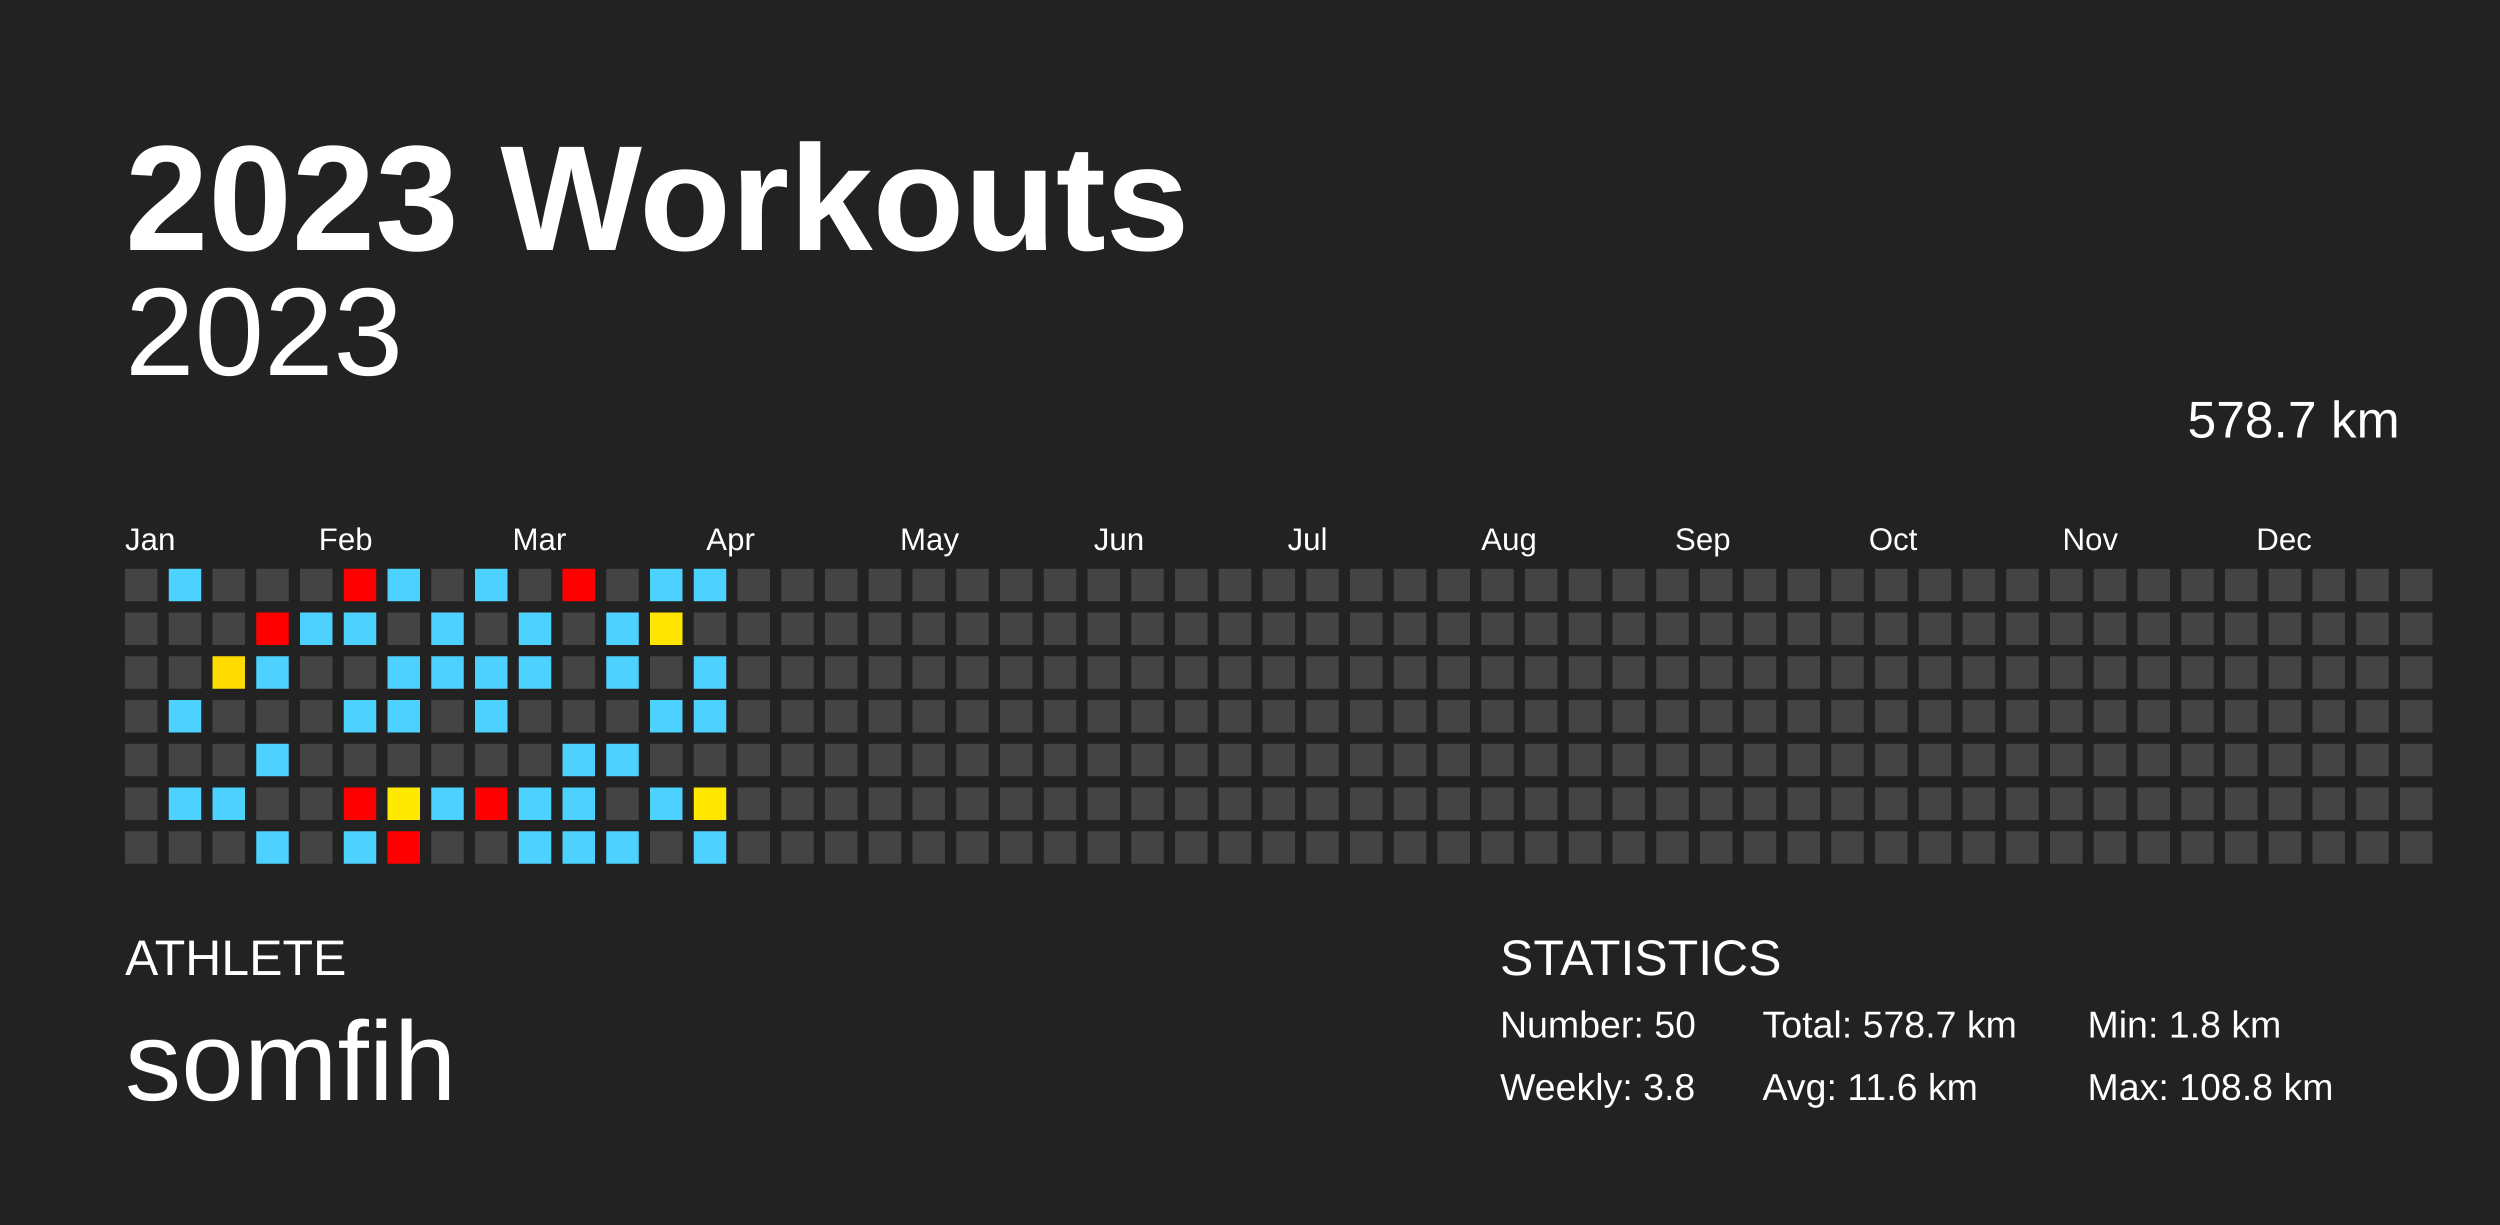
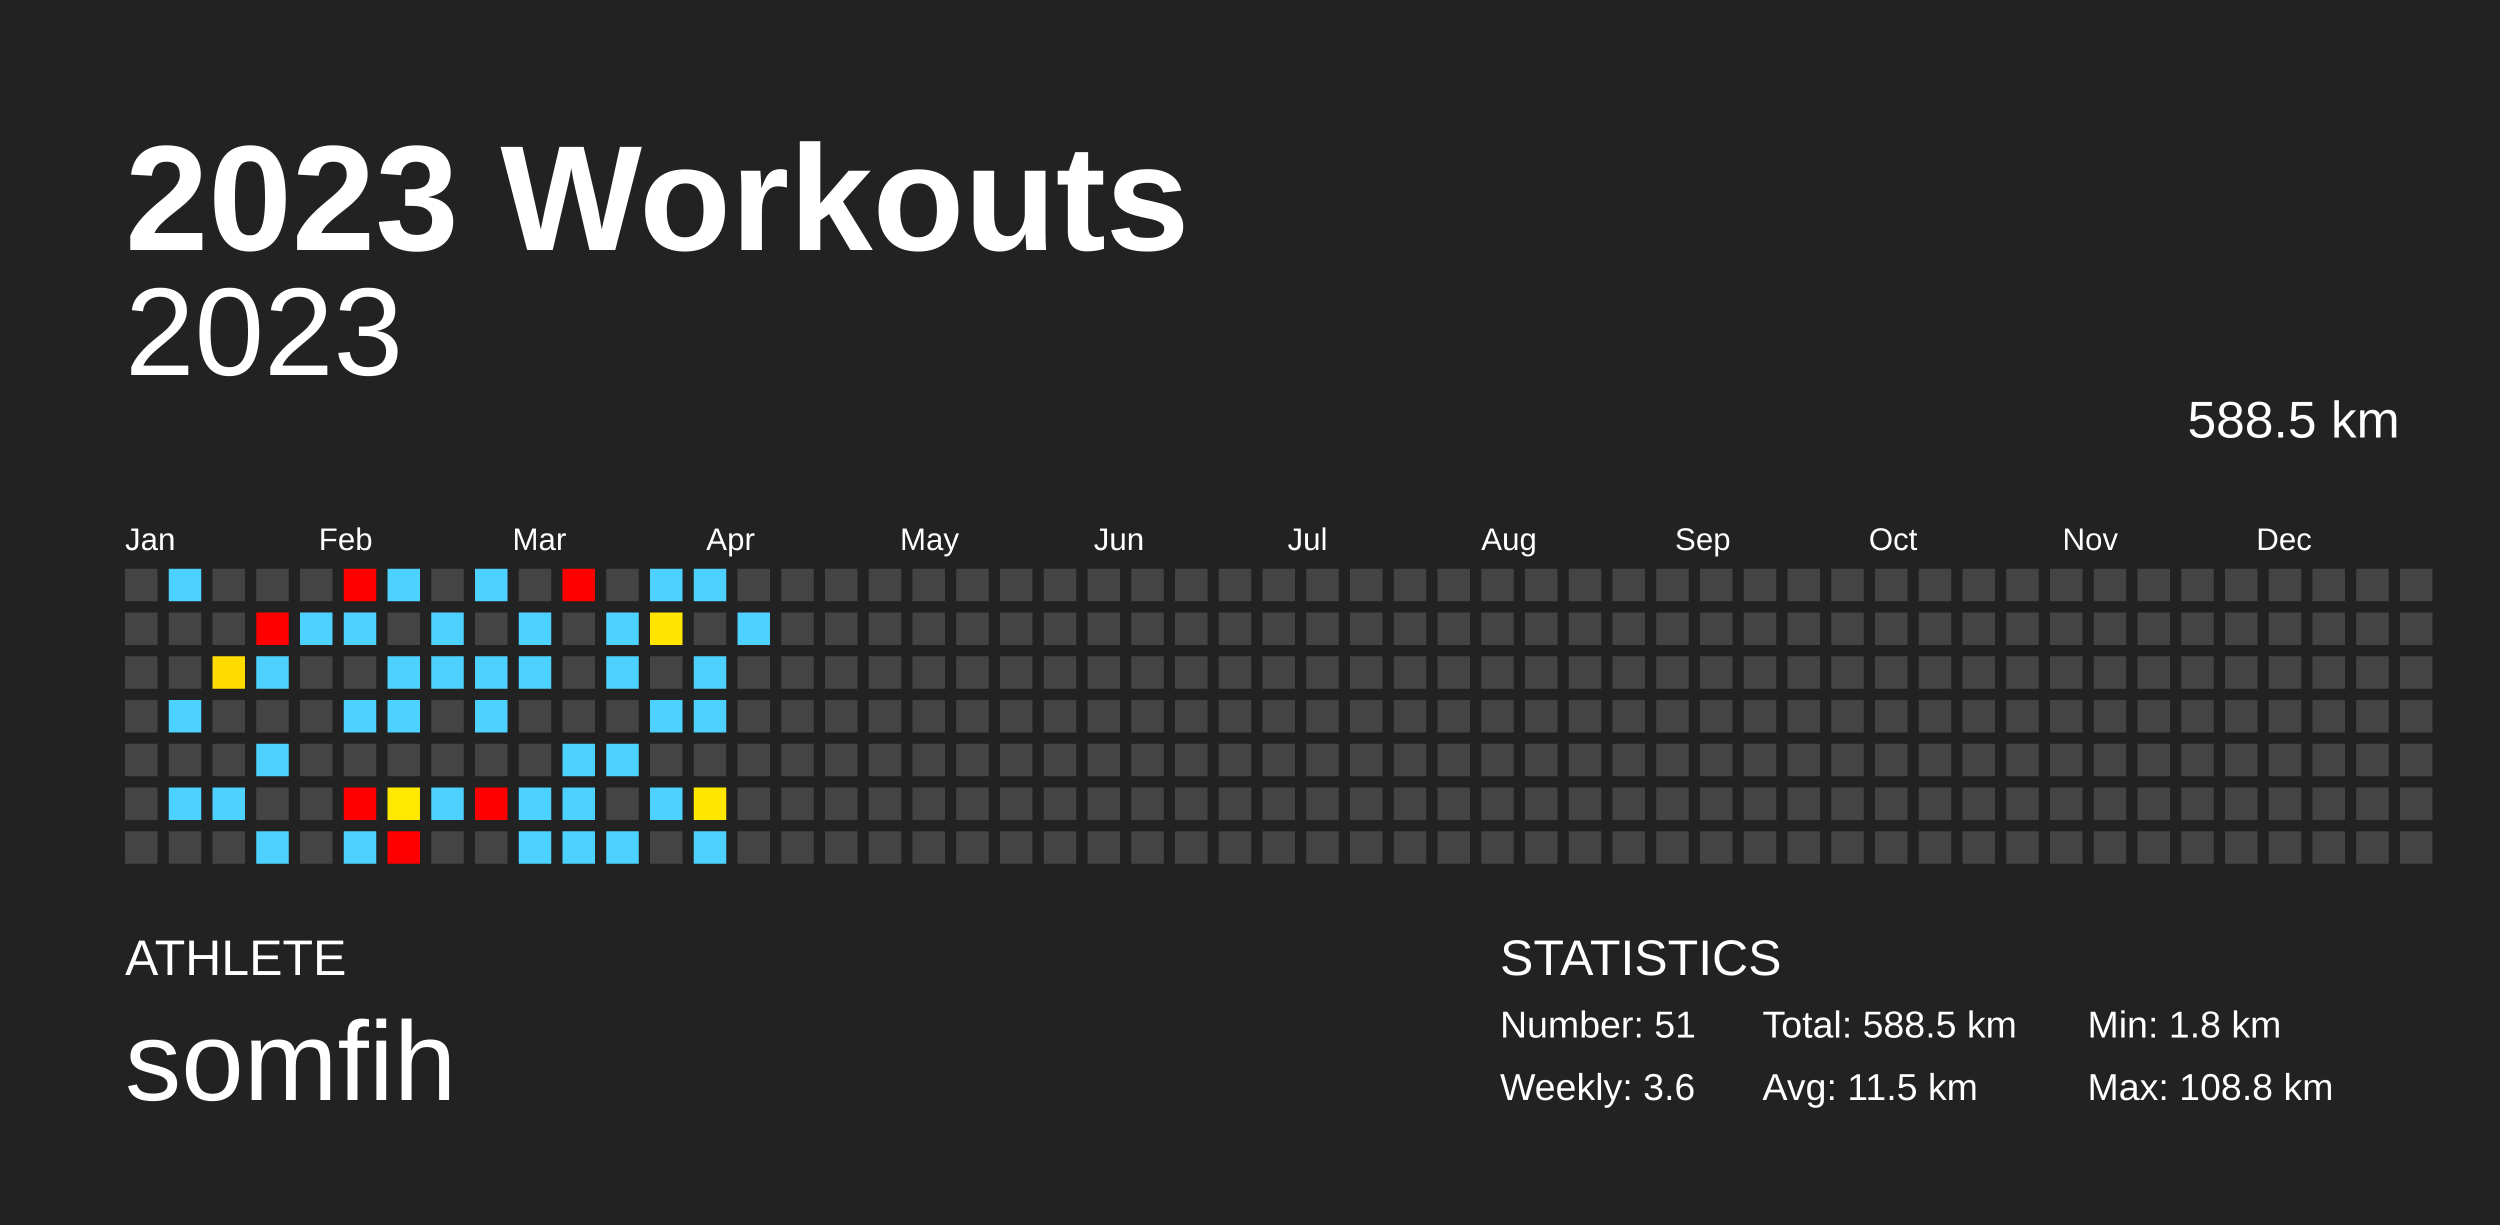
<svg xmlns="http://www.w3.org/2000/svg" baseProfile="full" height="98mm" version="1.1" viewBox="0,0,200,98" width="200mm">
  <defs />
  <rect fill="#222222" height="98" width="200" x="0" y="0" />
  <text fill="#FFFFFF" style="font-size:12px; font-family:Arial; font-weight:bold;" x="10" y="20">2023 Workouts</text>
  <text fill="#FFFFFF" style="font-size:4px; font-family:Arial" x="10" y="78">ATHLETE</text>
  <text fill="#FFFFFF" style="font-size:9px; font-family:Arial" x="10" y="88">somfih</text>
  <text fill="#FFFFFF" style="font-size:4px; font-family:Arial" x="120" y="78">STATISTICS</text>
-   <text fill="#FFFFFF" style="font-size:3px; font-family:Arial" x="120" y="83">Number: 50</text>
-   <text fill="#FFFFFF" style="font-size:3px; font-family:Arial" x="120" y="88">Weekly: 3.8</text>
-   <text fill="#FFFFFF" style="font-size:3px; font-family:Arial" x="141" y="83">Total: 578.7 km</text>
-   <text fill="#FFFFFF" style="font-size:3px; font-family:Arial" x="141" y="88">Avg: 11.6 km</text>
+   <text fill="#FFFFFF" style="font-size:3px; font-family:Arial" x="120" y="83">Number: 51</text>
+   <text fill="#FFFFFF" style="font-size:3px; font-family:Arial" x="120" y="88">Weekly: 3.6</text>
+   <text fill="#FFFFFF" style="font-size:3px; font-family:Arial" x="141" y="83">Total: 588.5 km</text>
+   <text fill="#FFFFFF" style="font-size:3px; font-family:Arial" x="141" y="88">Avg: 11.5 km</text>
  <text fill="#FFFFFF" style="font-size:3px; font-family:Arial" x="167" y="83">Min: 1.8 km</text>
  <text fill="#FFFFFF" style="font-size:3px; font-family:Arial" x="167" y="88">Max: 108.8 km</text>
  <text alignment-baseline="hanging" fill="#FFFFFF" style="font-size:10.0px; font-family:Arial;" x="10" y="30">2023</text>
-   <text alignment-baseline="hanging" fill="#FFFFFF" style="font-size:4.125px; font-family:Arial;" x="175" y="35">578.7 km</text>
+   <text alignment-baseline="hanging" fill="#FFFFFF" style="font-size:4.125px; font-family:Arial;" x="175" y="35">588.5 km</text>
  <text fill="#FFFFFF" style="font-size:2.5px; font-family:Arial" x="10.0" y="44">Jan</text>
  <text fill="#FFFFFF" style="font-size:2.5px; font-family:Arial" x="25.5" y="44">Feb</text>
  <text fill="#FFFFFF" style="font-size:2.5px; font-family:Arial" x="41.0" y="44">Mar</text>
  <text fill="#FFFFFF" style="font-size:2.5px; font-family:Arial" x="56.5" y="44">Apr</text>
  <text fill="#FFFFFF" style="font-size:2.5px; font-family:Arial" x="72.0" y="44">May</text>
  <text fill="#FFFFFF" style="font-size:2.5px; font-family:Arial" x="87.5" y="44">Jun</text>
  <text fill="#FFFFFF" style="font-size:2.5px; font-family:Arial" x="103.0" y="44">Jul</text>
  <text fill="#FFFFFF" style="font-size:2.5px; font-family:Arial" x="118.5" y="44">Aug</text>
  <text fill="#FFFFFF" style="font-size:2.5px; font-family:Arial" x="134.0" y="44">Sep</text>
  <text fill="#FFFFFF" style="font-size:2.5px; font-family:Arial" x="149.5" y="44">Oct</text>
  <text fill="#FFFFFF" style="font-size:2.5px; font-family:Arial" x="165.0" y="44">Nov</text>
  <text fill="#FFFFFF" style="font-size:2.5px; font-family:Arial" x="180.5" y="44">Dec</text>
  <rect fill="#444444" height="2.6" width="2.6" x="10.0" y="45.5" />
  <rect fill="#444444" height="2.6" width="2.6" x="10.0" y="49.0" />
  <rect fill="#444444" height="2.6" width="2.6" x="10.0" y="52.5" />
  <rect fill="#444444" height="2.6" width="2.6" x="10.0" y="56.0" />
  <rect fill="#444444" height="2.6" width="2.6" x="10.0" y="59.5" />
  <rect fill="#444444" height="2.6" width="2.6" x="10.0" y="63.0" />
  <rect fill="#444444" height="2.6" width="2.6" x="10.0" y="66.5" />
  <rect fill="#4dd2ff" height="2.6" width="2.6" x="13.5" y="45.5" />
  <rect fill="#444444" height="2.6" width="2.6" x="13.5" y="49.0" />
  <rect fill="#444444" height="2.6" width="2.6" x="13.5" y="52.5" />
  <rect fill="#4dd2ff" height="2.6" width="2.6" x="13.5" y="56.0" />
  <rect fill="#444444" height="2.6" width="2.6" x="13.5" y="59.5" />
  <rect fill="#4dd2ff" height="2.6" width="2.6" x="13.5" y="63.0" />
  <rect fill="#444444" height="2.6" width="2.6" x="13.5" y="66.5" />
  <rect fill="#444444" height="2.6" width="2.6" x="17.0" y="45.5" />
  <rect fill="#444444" height="2.6" width="2.6" x="17.0" y="49.0" />
  <rect fill="#ffdc00" height="2.6" width="2.6" x="17.0" y="52.5" />
  <rect fill="#444444" height="2.6" width="2.6" x="17.0" y="56.0" />
  <rect fill="#444444" height="2.6" width="2.6" x="17.0" y="59.5" />
  <rect fill="#4dd2ff" height="2.6" width="2.6" x="17.0" y="63.0" />
  <rect fill="#444444" height="2.6" width="2.6" x="17.0" y="66.5" />
  <rect fill="#444444" height="2.6" width="2.6" x="20.5" y="45.5" />
  <rect fill="red" height="2.6" width="2.6" x="20.5" y="49.0" />
  <rect fill="#4dd2ff" height="2.6" width="2.6" x="20.5" y="52.5" />
  <rect fill="#444444" height="2.6" width="2.6" x="20.5" y="56.0" />
  <rect fill="#4dd2ff" height="2.6" width="2.6" x="20.5" y="59.5" />
  <rect fill="#444444" height="2.6" width="2.6" x="20.5" y="63.0" />
  <rect fill="#4dd2ff" height="2.6" width="2.6" x="20.5" y="66.5" />
  <rect fill="#444444" height="2.6" width="2.6" x="24.0" y="45.5" />
  <rect fill="#4dd2ff" height="2.6" width="2.6" x="24.0" y="49.0" />
  <rect fill="#444444" height="2.6" width="2.6" x="24.0" y="52.5" />
  <rect fill="#444444" height="2.6" width="2.6" x="24.0" y="56.0" />
  <rect fill="#444444" height="2.6" width="2.6" x="24.0" y="59.5" />
  <rect fill="#444444" height="2.6" width="2.6" x="24.0" y="63.0" />
  <rect fill="#444444" height="2.6" width="2.6" x="24.0" y="66.5" />
  <rect fill="red" height="2.6" width="2.6" x="27.5" y="45.5" />
  <rect fill="#4dd2ff" height="2.6" width="2.6" x="27.5" y="49.0" />
  <rect fill="#444444" height="2.6" width="2.6" x="27.5" y="52.5" />
  <rect fill="#4dd2ff" height="2.6" width="2.6" x="27.5" y="56.0" />
  <rect fill="#444444" height="2.6" width="2.6" x="27.5" y="59.5" />
  <rect fill="red" height="2.6" width="2.6" x="27.5" y="63.0" />
  <rect fill="#4dd2ff" height="2.6" width="2.6" x="27.5" y="66.5" />
  <rect fill="#4dd2ff" height="2.6" width="2.6" x="31.0" y="45.5" />
  <rect fill="#444444" height="2.6" width="2.6" x="31.0" y="49.0" />
  <rect fill="#4dd2ff" height="2.6" width="2.6" x="31.0" y="52.5" />
  <rect fill="#4dd2ff" height="2.6" width="2.6" x="31.0" y="56.0" />
  <rect fill="#444444" height="2.6" width="2.6" x="31.0" y="59.5" />
  <rect fill="#ffe900" height="2.6" width="2.6" x="31.0" y="63.0" />
  <rect fill="red" height="2.6" width="2.6" x="31.0" y="66.5" />
  <rect fill="#444444" height="2.6" width="2.6" x="34.5" y="45.5" />
  <rect fill="#4dd2ff" height="2.6" width="2.6" x="34.5" y="49.0" />
  <rect fill="#4dd2ff" height="2.6" width="2.6" x="34.5" y="52.5" />
  <rect fill="#444444" height="2.6" width="2.6" x="34.5" y="56.0" />
  <rect fill="#444444" height="2.6" width="2.6" x="34.5" y="59.5" />
  <rect fill="#4dd2ff" height="2.6" width="2.6" x="34.5" y="63.0" />
  <rect fill="#444444" height="2.6" width="2.6" x="34.5" y="66.5" />
  <rect fill="#4dd2ff" height="2.6" width="2.6" x="38.0" y="45.5" />
  <rect fill="#444444" height="2.6" width="2.6" x="38.0" y="49.0" />
  <rect fill="#4dd2ff" height="2.6" width="2.6" x="38.0" y="52.5" />
  <rect fill="#4dd2ff" height="2.6" width="2.6" x="38.0" y="56.0" />
  <rect fill="#444444" height="2.6" width="2.6" x="38.0" y="59.5" />
  <rect fill="red" height="2.6" width="2.6" x="38.0" y="63.0" />
  <rect fill="#444444" height="2.6" width="2.6" x="38.0" y="66.5" />
  <rect fill="#444444" height="2.6" width="2.6" x="41.5" y="45.5" />
  <rect fill="#4dd2ff" height="2.6" width="2.6" x="41.5" y="49.0" />
  <rect fill="#4dd2ff" height="2.6" width="2.6" x="41.5" y="52.5" />
  <rect fill="#444444" height="2.6" width="2.6" x="41.5" y="56.0" />
  <rect fill="#444444" height="2.6" width="2.6" x="41.5" y="59.5" />
  <rect fill="#4dd2ff" height="2.6" width="2.6" x="41.5" y="63.0" />
  <rect fill="#4dd2ff" height="2.6" width="2.6" x="41.5" y="66.5" />
  <rect fill="red" height="2.6" width="2.6" x="45.0" y="45.5" />
  <rect fill="#444444" height="2.6" width="2.6" x="45.0" y="49.0" />
  <rect fill="#444444" height="2.6" width="2.6" x="45.0" y="52.5" />
  <rect fill="#444444" height="2.6" width="2.6" x="45.0" y="56.0" />
  <rect fill="#4dd2ff" height="2.6" width="2.6" x="45.0" y="59.5" />
  <rect fill="#4dd2ff" height="2.6" width="2.6" x="45.0" y="63.0" />
  <rect fill="#4dd2ff" height="2.6" width="2.6" x="45.0" y="66.5" />
  <rect fill="#444444" height="2.6" width="2.6" x="48.5" y="45.5" />
  <rect fill="#4dd2ff" height="2.6" width="2.6" x="48.5" y="49.0" />
  <rect fill="#4dd2ff" height="2.6" width="2.6" x="48.5" y="52.5" />
  <rect fill="#444444" height="2.6" width="2.6" x="48.5" y="56.0" />
  <rect fill="#4dd2ff" height="2.6" width="2.6" x="48.5" y="59.5" />
  <rect fill="#444444" height="2.6" width="2.6" x="48.5" y="63.0" />
  <rect fill="#4dd2ff" height="2.6" width="2.6" x="48.5" y="66.5" />
  <rect fill="#4dd2ff" height="2.6" width="2.6" x="52.0" y="45.5" />
  <rect fill="#ffe500" height="2.6" width="2.6" x="52.0" y="49.0" />
  <rect fill="#444444" height="2.6" width="2.6" x="52.0" y="52.5" />
  <rect fill="#4dd2ff" height="2.6" width="2.6" x="52.0" y="56.0" />
  <rect fill="#444444" height="2.6" width="2.6" x="52.0" y="59.5" />
  <rect fill="#4dd2ff" height="2.6" width="2.6" x="52.0" y="63.0" />
  <rect fill="#444444" height="2.6" width="2.6" x="52.0" y="66.5" />
  <rect fill="#4dd2ff" height="2.6" width="2.6" x="55.5" y="45.5" />
  <rect fill="#444444" height="2.6" width="2.6" x="55.5" y="49.0" />
  <rect fill="#4dd2ff" height="2.6" width="2.6" x="55.5" y="52.5" />
  <rect fill="#4dd2ff" height="2.6" width="2.6" x="55.5" y="56.0" />
  <rect fill="#444444" height="2.6" width="2.6" x="55.5" y="59.5" />
  <rect fill="#ffe700" height="2.6" width="2.6" x="55.5" y="63.0" />
  <rect fill="#4dd2ff" height="2.6" width="2.6" x="55.5" y="66.5" />
  <rect fill="#444444" height="2.6" width="2.6" x="59.0" y="45.5" />
-   <rect fill="#444444" height="2.6" width="2.6" x="59.0" y="49.0" />
+   <rect fill="#4dd2ff" height="2.6" width="2.6" x="59.0" y="49.0" />
  <rect fill="#444444" height="2.6" width="2.6" x="59.0" y="52.5" />
  <rect fill="#444444" height="2.6" width="2.6" x="59.0" y="56.0" />
  <rect fill="#444444" height="2.6" width="2.6" x="59.0" y="59.5" />
  <rect fill="#444444" height="2.6" width="2.6" x="59.0" y="63.0" />
  <rect fill="#444444" height="2.6" width="2.6" x="59.0" y="66.5" />
  <rect fill="#444444" height="2.6" width="2.6" x="62.5" y="45.5" />
  <rect fill="#444444" height="2.6" width="2.6" x="62.5" y="49.0" />
  <rect fill="#444444" height="2.6" width="2.6" x="62.5" y="52.5" />
  <rect fill="#444444" height="2.6" width="2.6" x="62.5" y="56.0" />
  <rect fill="#444444" height="2.6" width="2.6" x="62.5" y="59.5" />
  <rect fill="#444444" height="2.6" width="2.6" x="62.5" y="63.0" />
  <rect fill="#444444" height="2.6" width="2.6" x="62.5" y="66.5" />
  <rect fill="#444444" height="2.6" width="2.6" x="66.0" y="45.5" />
  <rect fill="#444444" height="2.6" width="2.6" x="66.0" y="49.0" />
  <rect fill="#444444" height="2.6" width="2.6" x="66.0" y="52.5" />
  <rect fill="#444444" height="2.6" width="2.6" x="66.0" y="56.0" />
  <rect fill="#444444" height="2.6" width="2.6" x="66.0" y="59.5" />
  <rect fill="#444444" height="2.6" width="2.6" x="66.0" y="63.0" />
  <rect fill="#444444" height="2.6" width="2.6" x="66.0" y="66.5" />
  <rect fill="#444444" height="2.6" width="2.6" x="69.5" y="45.5" />
  <rect fill="#444444" height="2.6" width="2.6" x="69.5" y="49.0" />
  <rect fill="#444444" height="2.6" width="2.6" x="69.5" y="52.5" />
  <rect fill="#444444" height="2.6" width="2.6" x="69.5" y="56.0" />
  <rect fill="#444444" height="2.6" width="2.6" x="69.5" y="59.5" />
  <rect fill="#444444" height="2.6" width="2.6" x="69.5" y="63.0" />
  <rect fill="#444444" height="2.6" width="2.6" x="69.5" y="66.5" />
  <rect fill="#444444" height="2.6" width="2.6" x="73.0" y="45.5" />
  <rect fill="#444444" height="2.6" width="2.6" x="73.0" y="49.0" />
  <rect fill="#444444" height="2.6" width="2.6" x="73.0" y="52.5" />
  <rect fill="#444444" height="2.6" width="2.6" x="73.0" y="56.0" />
  <rect fill="#444444" height="2.6" width="2.6" x="73.0" y="59.5" />
  <rect fill="#444444" height="2.6" width="2.6" x="73.0" y="63.0" />
  <rect fill="#444444" height="2.6" width="2.6" x="73.0" y="66.5" />
  <rect fill="#444444" height="2.6" width="2.6" x="76.5" y="45.5" />
  <rect fill="#444444" height="2.6" width="2.6" x="76.5" y="49.0" />
  <rect fill="#444444" height="2.6" width="2.6" x="76.5" y="52.5" />
  <rect fill="#444444" height="2.6" width="2.6" x="76.5" y="56.0" />
  <rect fill="#444444" height="2.6" width="2.6" x="76.5" y="59.5" />
  <rect fill="#444444" height="2.6" width="2.6" x="76.5" y="63.0" />
  <rect fill="#444444" height="2.6" width="2.6" x="76.5" y="66.5" />
  <rect fill="#444444" height="2.6" width="2.6" x="80.0" y="45.5" />
  <rect fill="#444444" height="2.6" width="2.6" x="80.0" y="49.0" />
  <rect fill="#444444" height="2.6" width="2.6" x="80.0" y="52.5" />
  <rect fill="#444444" height="2.6" width="2.6" x="80.0" y="56.0" />
  <rect fill="#444444" height="2.6" width="2.6" x="80.0" y="59.5" />
  <rect fill="#444444" height="2.6" width="2.6" x="80.0" y="63.0" />
  <rect fill="#444444" height="2.6" width="2.6" x="80.0" y="66.5" />
  <rect fill="#444444" height="2.6" width="2.6" x="83.5" y="45.5" />
  <rect fill="#444444" height="2.6" width="2.6" x="83.5" y="49.0" />
  <rect fill="#444444" height="2.6" width="2.6" x="83.5" y="52.5" />
  <rect fill="#444444" height="2.6" width="2.6" x="83.5" y="56.0" />
  <rect fill="#444444" height="2.6" width="2.6" x="83.5" y="59.5" />
  <rect fill="#444444" height="2.6" width="2.6" x="83.5" y="63.0" />
  <rect fill="#444444" height="2.6" width="2.6" x="83.5" y="66.5" />
  <rect fill="#444444" height="2.6" width="2.6" x="87.0" y="45.5" />
  <rect fill="#444444" height="2.6" width="2.6" x="87.0" y="49.0" />
  <rect fill="#444444" height="2.6" width="2.6" x="87.0" y="52.5" />
  <rect fill="#444444" height="2.6" width="2.6" x="87.0" y="56.0" />
  <rect fill="#444444" height="2.6" width="2.6" x="87.0" y="59.5" />
  <rect fill="#444444" height="2.6" width="2.6" x="87.0" y="63.0" />
  <rect fill="#444444" height="2.6" width="2.6" x="87.0" y="66.5" />
  <rect fill="#444444" height="2.6" width="2.6" x="90.5" y="45.5" />
  <rect fill="#444444" height="2.6" width="2.6" x="90.5" y="49.0" />
  <rect fill="#444444" height="2.6" width="2.6" x="90.5" y="52.5" />
  <rect fill="#444444" height="2.6" width="2.6" x="90.5" y="56.0" />
  <rect fill="#444444" height="2.6" width="2.6" x="90.5" y="59.5" />
  <rect fill="#444444" height="2.6" width="2.6" x="90.5" y="63.0" />
  <rect fill="#444444" height="2.6" width="2.6" x="90.5" y="66.5" />
  <rect fill="#444444" height="2.6" width="2.6" x="94.0" y="45.5" />
  <rect fill="#444444" height="2.6" width="2.6" x="94.0" y="49.0" />
  <rect fill="#444444" height="2.6" width="2.6" x="94.0" y="52.5" />
  <rect fill="#444444" height="2.6" width="2.6" x="94.0" y="56.0" />
  <rect fill="#444444" height="2.6" width="2.6" x="94.0" y="59.5" />
  <rect fill="#444444" height="2.6" width="2.6" x="94.0" y="63.0" />
  <rect fill="#444444" height="2.6" width="2.6" x="94.0" y="66.5" />
  <rect fill="#444444" height="2.6" width="2.6" x="97.5" y="45.5" />
  <rect fill="#444444" height="2.6" width="2.6" x="97.5" y="49.0" />
  <rect fill="#444444" height="2.6" width="2.6" x="97.5" y="52.5" />
  <rect fill="#444444" height="2.6" width="2.6" x="97.5" y="56.0" />
  <rect fill="#444444" height="2.6" width="2.6" x="97.5" y="59.5" />
  <rect fill="#444444" height="2.6" width="2.6" x="97.5" y="63.0" />
  <rect fill="#444444" height="2.6" width="2.6" x="97.5" y="66.5" />
  <rect fill="#444444" height="2.6" width="2.6" x="101.0" y="45.5" />
  <rect fill="#444444" height="2.6" width="2.6" x="101.0" y="49.0" />
  <rect fill="#444444" height="2.6" width="2.6" x="101.0" y="52.5" />
  <rect fill="#444444" height="2.6" width="2.6" x="101.0" y="56.0" />
  <rect fill="#444444" height="2.6" width="2.6" x="101.0" y="59.5" />
  <rect fill="#444444" height="2.6" width="2.6" x="101.0" y="63.0" />
  <rect fill="#444444" height="2.6" width="2.6" x="101.0" y="66.5" />
  <rect fill="#444444" height="2.6" width="2.6" x="104.5" y="45.5" />
  <rect fill="#444444" height="2.6" width="2.6" x="104.5" y="49.0" />
  <rect fill="#444444" height="2.6" width="2.6" x="104.5" y="52.5" />
  <rect fill="#444444" height="2.6" width="2.6" x="104.5" y="56.0" />
  <rect fill="#444444" height="2.6" width="2.6" x="104.5" y="59.5" />
  <rect fill="#444444" height="2.6" width="2.6" x="104.5" y="63.0" />
  <rect fill="#444444" height="2.6" width="2.6" x="104.5" y="66.5" />
  <rect fill="#444444" height="2.6" width="2.6" x="108.0" y="45.5" />
  <rect fill="#444444" height="2.6" width="2.6" x="108.0" y="49.0" />
  <rect fill="#444444" height="2.6" width="2.6" x="108.0" y="52.5" />
  <rect fill="#444444" height="2.6" width="2.6" x="108.0" y="56.0" />
  <rect fill="#444444" height="2.6" width="2.6" x="108.0" y="59.5" />
  <rect fill="#444444" height="2.6" width="2.6" x="108.0" y="63.0" />
  <rect fill="#444444" height="2.6" width="2.6" x="108.0" y="66.5" />
  <rect fill="#444444" height="2.6" width="2.6" x="111.5" y="45.5" />
  <rect fill="#444444" height="2.6" width="2.6" x="111.5" y="49.0" />
  <rect fill="#444444" height="2.6" width="2.6" x="111.5" y="52.5" />
  <rect fill="#444444" height="2.6" width="2.6" x="111.5" y="56.0" />
  <rect fill="#444444" height="2.6" width="2.6" x="111.5" y="59.5" />
  <rect fill="#444444" height="2.6" width="2.6" x="111.5" y="63.0" />
  <rect fill="#444444" height="2.6" width="2.6" x="111.5" y="66.5" />
  <rect fill="#444444" height="2.6" width="2.6" x="115.0" y="45.5" />
  <rect fill="#444444" height="2.6" width="2.6" x="115.0" y="49.0" />
  <rect fill="#444444" height="2.6" width="2.6" x="115.0" y="52.5" />
  <rect fill="#444444" height="2.6" width="2.6" x="115.0" y="56.0" />
  <rect fill="#444444" height="2.6" width="2.6" x="115.0" y="59.5" />
  <rect fill="#444444" height="2.6" width="2.6" x="115.0" y="63.0" />
  <rect fill="#444444" height="2.6" width="2.6" x="115.0" y="66.5" />
  <rect fill="#444444" height="2.6" width="2.6" x="118.5" y="45.5" />
  <rect fill="#444444" height="2.6" width="2.6" x="118.5" y="49.0" />
  <rect fill="#444444" height="2.6" width="2.6" x="118.5" y="52.5" />
  <rect fill="#444444" height="2.6" width="2.6" x="118.5" y="56.0" />
  <rect fill="#444444" height="2.6" width="2.6" x="118.5" y="59.5" />
  <rect fill="#444444" height="2.6" width="2.6" x="118.5" y="63.0" />
  <rect fill="#444444" height="2.6" width="2.6" x="118.5" y="66.5" />
  <rect fill="#444444" height="2.6" width="2.6" x="122.0" y="45.5" />
  <rect fill="#444444" height="2.6" width="2.6" x="122.0" y="49.0" />
  <rect fill="#444444" height="2.6" width="2.6" x="122.0" y="52.5" />
  <rect fill="#444444" height="2.6" width="2.6" x="122.0" y="56.0" />
  <rect fill="#444444" height="2.6" width="2.6" x="122.0" y="59.5" />
  <rect fill="#444444" height="2.6" width="2.6" x="122.0" y="63.0" />
  <rect fill="#444444" height="2.6" width="2.6" x="122.0" y="66.5" />
  <rect fill="#444444" height="2.6" width="2.6" x="125.5" y="45.5" />
  <rect fill="#444444" height="2.6" width="2.6" x="125.5" y="49.0" />
  <rect fill="#444444" height="2.6" width="2.6" x="125.5" y="52.5" />
  <rect fill="#444444" height="2.6" width="2.6" x="125.5" y="56.0" />
  <rect fill="#444444" height="2.6" width="2.6" x="125.5" y="59.5" />
  <rect fill="#444444" height="2.6" width="2.6" x="125.5" y="63.0" />
  <rect fill="#444444" height="2.6" width="2.6" x="125.5" y="66.5" />
  <rect fill="#444444" height="2.6" width="2.6" x="129.0" y="45.5" />
  <rect fill="#444444" height="2.6" width="2.6" x="129.0" y="49.0" />
  <rect fill="#444444" height="2.6" width="2.6" x="129.0" y="52.5" />
  <rect fill="#444444" height="2.6" width="2.6" x="129.0" y="56.0" />
  <rect fill="#444444" height="2.6" width="2.6" x="129.0" y="59.5" />
  <rect fill="#444444" height="2.6" width="2.6" x="129.0" y="63.0" />
  <rect fill="#444444" height="2.6" width="2.6" x="129.0" y="66.5" />
  <rect fill="#444444" height="2.6" width="2.6" x="132.5" y="45.5" />
  <rect fill="#444444" height="2.6" width="2.6" x="132.5" y="49.0" />
  <rect fill="#444444" height="2.6" width="2.6" x="132.5" y="52.5" />
  <rect fill="#444444" height="2.6" width="2.6" x="132.5" y="56.0" />
  <rect fill="#444444" height="2.6" width="2.6" x="132.5" y="59.5" />
  <rect fill="#444444" height="2.6" width="2.6" x="132.5" y="63.0" />
  <rect fill="#444444" height="2.6" width="2.6" x="132.5" y="66.5" />
  <rect fill="#444444" height="2.6" width="2.6" x="136.0" y="45.5" />
  <rect fill="#444444" height="2.6" width="2.6" x="136.0" y="49.0" />
  <rect fill="#444444" height="2.6" width="2.6" x="136.0" y="52.5" />
  <rect fill="#444444" height="2.6" width="2.6" x="136.0" y="56.0" />
  <rect fill="#444444" height="2.6" width="2.6" x="136.0" y="59.5" />
  <rect fill="#444444" height="2.6" width="2.6" x="136.0" y="63.0" />
  <rect fill="#444444" height="2.6" width="2.6" x="136.0" y="66.5" />
  <rect fill="#444444" height="2.6" width="2.6" x="139.5" y="45.5" />
  <rect fill="#444444" height="2.6" width="2.6" x="139.5" y="49.0" />
  <rect fill="#444444" height="2.6" width="2.6" x="139.5" y="52.5" />
  <rect fill="#444444" height="2.6" width="2.6" x="139.5" y="56.0" />
  <rect fill="#444444" height="2.6" width="2.6" x="139.5" y="59.5" />
  <rect fill="#444444" height="2.6" width="2.6" x="139.5" y="63.0" />
  <rect fill="#444444" height="2.6" width="2.6" x="139.5" y="66.5" />
  <rect fill="#444444" height="2.6" width="2.6" x="143.0" y="45.5" />
  <rect fill="#444444" height="2.6" width="2.6" x="143.0" y="49.0" />
  <rect fill="#444444" height="2.6" width="2.6" x="143.0" y="52.5" />
  <rect fill="#444444" height="2.6" width="2.6" x="143.0" y="56.0" />
  <rect fill="#444444" height="2.6" width="2.6" x="143.0" y="59.5" />
  <rect fill="#444444" height="2.6" width="2.6" x="143.0" y="63.0" />
  <rect fill="#444444" height="2.6" width="2.6" x="143.0" y="66.5" />
  <rect fill="#444444" height="2.6" width="2.6" x="146.5" y="45.5" />
  <rect fill="#444444" height="2.6" width="2.6" x="146.5" y="49.0" />
  <rect fill="#444444" height="2.6" width="2.6" x="146.5" y="52.5" />
  <rect fill="#444444" height="2.6" width="2.6" x="146.5" y="56.0" />
  <rect fill="#444444" height="2.6" width="2.6" x="146.5" y="59.5" />
  <rect fill="#444444" height="2.6" width="2.6" x="146.5" y="63.0" />
  <rect fill="#444444" height="2.6" width="2.6" x="146.5" y="66.5" />
  <rect fill="#444444" height="2.6" width="2.6" x="150.0" y="45.5" />
  <rect fill="#444444" height="2.6" width="2.6" x="150.0" y="49.0" />
  <rect fill="#444444" height="2.6" width="2.6" x="150.0" y="52.5" />
  <rect fill="#444444" height="2.6" width="2.6" x="150.0" y="56.0" />
  <rect fill="#444444" height="2.6" width="2.6" x="150.0" y="59.5" />
  <rect fill="#444444" height="2.6" width="2.6" x="150.0" y="63.0" />
  <rect fill="#444444" height="2.6" width="2.6" x="150.0" y="66.5" />
  <rect fill="#444444" height="2.6" width="2.6" x="153.5" y="45.5" />
  <rect fill="#444444" height="2.6" width="2.6" x="153.5" y="49.0" />
  <rect fill="#444444" height="2.6" width="2.6" x="153.5" y="52.5" />
  <rect fill="#444444" height="2.6" width="2.6" x="153.5" y="56.0" />
  <rect fill="#444444" height="2.6" width="2.6" x="153.5" y="59.5" />
  <rect fill="#444444" height="2.6" width="2.6" x="153.5" y="63.0" />
  <rect fill="#444444" height="2.6" width="2.6" x="153.5" y="66.5" />
  <rect fill="#444444" height="2.6" width="2.6" x="157.0" y="45.5" />
  <rect fill="#444444" height="2.6" width="2.6" x="157.0" y="49.0" />
  <rect fill="#444444" height="2.6" width="2.6" x="157.0" y="52.5" />
  <rect fill="#444444" height="2.6" width="2.6" x="157.0" y="56.0" />
  <rect fill="#444444" height="2.6" width="2.6" x="157.0" y="59.5" />
  <rect fill="#444444" height="2.6" width="2.6" x="157.0" y="63.0" />
  <rect fill="#444444" height="2.6" width="2.6" x="157.0" y="66.5" />
  <rect fill="#444444" height="2.6" width="2.6" x="160.5" y="45.5" />
  <rect fill="#444444" height="2.6" width="2.6" x="160.5" y="49.0" />
  <rect fill="#444444" height="2.6" width="2.6" x="160.5" y="52.5" />
  <rect fill="#444444" height="2.6" width="2.6" x="160.5" y="56.0" />
  <rect fill="#444444" height="2.6" width="2.6" x="160.5" y="59.5" />
  <rect fill="#444444" height="2.6" width="2.6" x="160.5" y="63.0" />
  <rect fill="#444444" height="2.6" width="2.6" x="160.5" y="66.5" />
  <rect fill="#444444" height="2.6" width="2.6" x="164.0" y="45.5" />
  <rect fill="#444444" height="2.6" width="2.6" x="164.0" y="49.0" />
  <rect fill="#444444" height="2.6" width="2.6" x="164.0" y="52.5" />
  <rect fill="#444444" height="2.6" width="2.6" x="164.0" y="56.0" />
  <rect fill="#444444" height="2.6" width="2.6" x="164.0" y="59.5" />
  <rect fill="#444444" height="2.6" width="2.6" x="164.0" y="63.0" />
  <rect fill="#444444" height="2.6" width="2.6" x="164.0" y="66.5" />
  <rect fill="#444444" height="2.6" width="2.6" x="167.5" y="45.5" />
  <rect fill="#444444" height="2.6" width="2.6" x="167.5" y="49.0" />
  <rect fill="#444444" height="2.6" width="2.6" x="167.5" y="52.5" />
  <rect fill="#444444" height="2.6" width="2.6" x="167.5" y="56.0" />
  <rect fill="#444444" height="2.6" width="2.6" x="167.5" y="59.5" />
  <rect fill="#444444" height="2.6" width="2.6" x="167.5" y="63.0" />
  <rect fill="#444444" height="2.6" width="2.6" x="167.5" y="66.5" />
  <rect fill="#444444" height="2.6" width="2.6" x="171.0" y="45.5" />
  <rect fill="#444444" height="2.6" width="2.6" x="171.0" y="49.0" />
  <rect fill="#444444" height="2.6" width="2.6" x="171.0" y="52.5" />
  <rect fill="#444444" height="2.6" width="2.6" x="171.0" y="56.0" />
  <rect fill="#444444" height="2.6" width="2.6" x="171.0" y="59.5" />
  <rect fill="#444444" height="2.6" width="2.6" x="171.0" y="63.0" />
  <rect fill="#444444" height="2.6" width="2.6" x="171.0" y="66.5" />
  <rect fill="#444444" height="2.6" width="2.6" x="174.5" y="45.5" />
  <rect fill="#444444" height="2.6" width="2.6" x="174.5" y="49.0" />
  <rect fill="#444444" height="2.6" width="2.6" x="174.5" y="52.5" />
  <rect fill="#444444" height="2.6" width="2.6" x="174.5" y="56.0" />
  <rect fill="#444444" height="2.6" width="2.6" x="174.5" y="59.5" />
  <rect fill="#444444" height="2.6" width="2.6" x="174.5" y="63.0" />
  <rect fill="#444444" height="2.6" width="2.6" x="174.5" y="66.5" />
  <rect fill="#444444" height="2.6" width="2.6" x="178.0" y="45.5" />
  <rect fill="#444444" height="2.6" width="2.6" x="178.0" y="49.0" />
  <rect fill="#444444" height="2.6" width="2.6" x="178.0" y="52.5" />
  <rect fill="#444444" height="2.6" width="2.6" x="178.0" y="56.0" />
  <rect fill="#444444" height="2.6" width="2.6" x="178.0" y="59.5" />
  <rect fill="#444444" height="2.6" width="2.6" x="178.0" y="63.0" />
  <rect fill="#444444" height="2.6" width="2.6" x="178.0" y="66.5" />
  <rect fill="#444444" height="2.6" width="2.6" x="181.5" y="45.5" />
  <rect fill="#444444" height="2.6" width="2.6" x="181.5" y="49.0" />
  <rect fill="#444444" height="2.6" width="2.6" x="181.5" y="52.5" />
  <rect fill="#444444" height="2.6" width="2.6" x="181.5" y="56.0" />
  <rect fill="#444444" height="2.6" width="2.6" x="181.5" y="59.5" />
  <rect fill="#444444" height="2.6" width="2.6" x="181.5" y="63.0" />
  <rect fill="#444444" height="2.6" width="2.6" x="181.5" y="66.5" />
  <rect fill="#444444" height="2.6" width="2.6" x="185.0" y="45.5" />
  <rect fill="#444444" height="2.6" width="2.6" x="185.0" y="49.0" />
  <rect fill="#444444" height="2.6" width="2.6" x="185.0" y="52.5" />
  <rect fill="#444444" height="2.6" width="2.6" x="185.0" y="56.0" />
  <rect fill="#444444" height="2.6" width="2.6" x="185.0" y="59.5" />
  <rect fill="#444444" height="2.6" width="2.6" x="185.0" y="63.0" />
  <rect fill="#444444" height="2.6" width="2.6" x="185.0" y="66.5" />
  <rect fill="#444444" height="2.6" width="2.6" x="188.5" y="45.5" />
  <rect fill="#444444" height="2.6" width="2.6" x="188.5" y="49.0" />
  <rect fill="#444444" height="2.6" width="2.6" x="188.5" y="52.5" />
  <rect fill="#444444" height="2.6" width="2.6" x="188.5" y="56.0" />
  <rect fill="#444444" height="2.6" width="2.6" x="188.5" y="59.5" />
  <rect fill="#444444" height="2.6" width="2.6" x="188.5" y="63.0" />
  <rect fill="#444444" height="2.6" width="2.6" x="188.5" y="66.5" />
  <rect fill="#444444" height="2.6" width="2.6" x="192.0" y="45.5" />
  <rect fill="#444444" height="2.6" width="2.6" x="192.0" y="49.0" />
  <rect fill="#444444" height="2.6" width="2.6" x="192.0" y="52.5" />
  <rect fill="#444444" height="2.6" width="2.6" x="192.0" y="56.0" />
  <rect fill="#444444" height="2.6" width="2.6" x="192.0" y="59.5" />
  <rect fill="#444444" height="2.6" width="2.6" x="192.0" y="63.0" />
  <rect fill="#444444" height="2.6" width="2.6" x="192.0" y="66.5" />
</svg>
